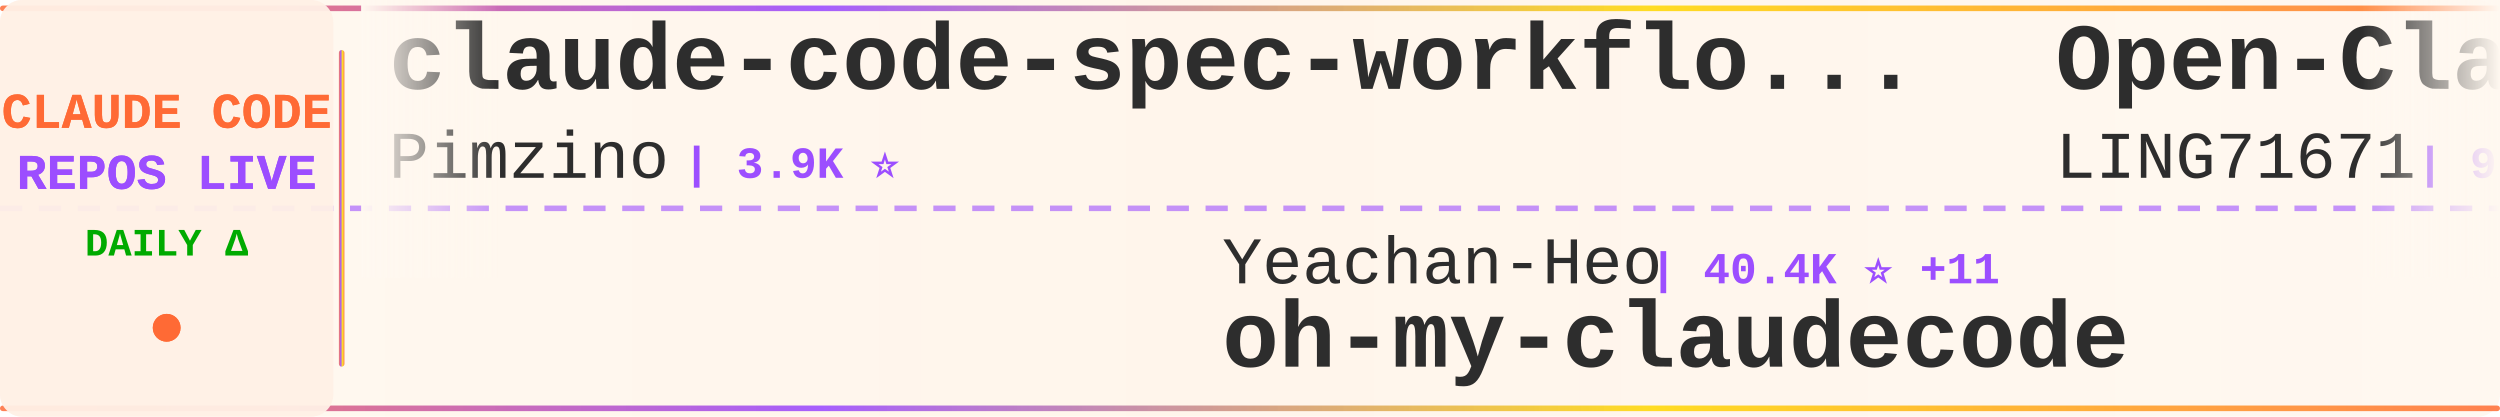
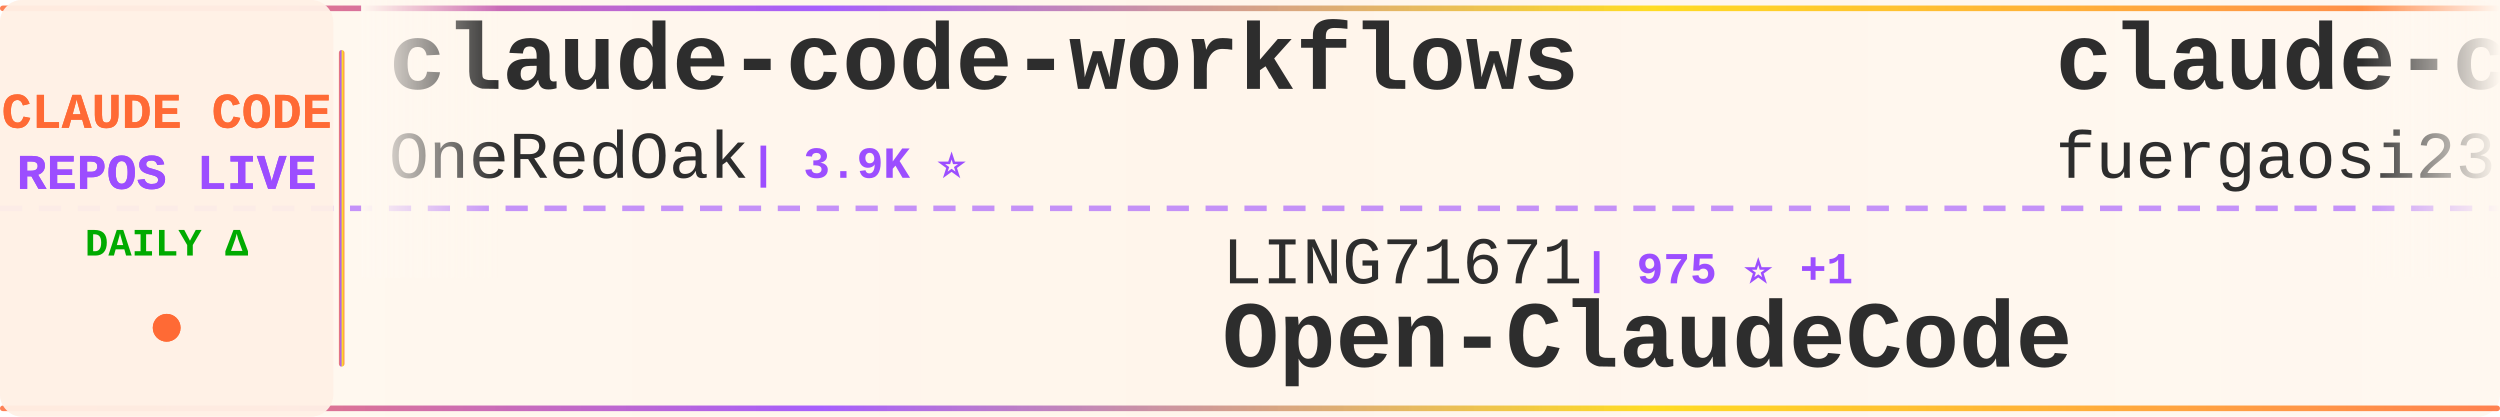
<svg xmlns="http://www.w3.org/2000/svg" width="900" height="150">
  <defs>
    <linearGradient id="tickerBg" x1="0%" y1="0%" x2="100%" y2="0%">
      <stop offset="0%" style="stop-color:#fff8f0;stop-opacity:0.98" />
      <stop offset="50%" style="stop-color:#fff5eb;stop-opacity:1" />
      <stop offset="100%" style="stop-color:#fff8f0;stop-opacity:0.98" />
    </linearGradient>
    <linearGradient id="borderGrad" x1="0%" y1="0%" x2="100%" y2="0%">
      <stop offset="0%" style="stop-color:#FF6B35;stop-opacity:0.85">
        <animate attributeName="stop-opacity" values="0.85;1;0.85" dur="2s" repeatCount="indefinite" />
      </stop>
      <stop offset="33%" style="stop-color:#9C4EFF;stop-opacity:0.9">
        <animate attributeName="stop-opacity" values="0.9;1;0.9" dur="2.2s" repeatCount="indefinite" />
      </stop>
      <stop offset="66%" style="stop-color:#FFD700;stop-opacity:0.85">
        <animate attributeName="stop-opacity" values="0.85;1;0.85" dur="1.8s" repeatCount="indefinite" />
      </stop>
      <stop offset="100%" style="stop-color:#FF6B35;stop-opacity:0.85">
        <animate attributeName="stop-opacity" values="0.85;1;0.85" dur="2s" repeatCount="indefinite" />
      </stop>
    </linearGradient>
    <filter id="textGlow">
      <feGaussianBlur stdDeviation="0.15" result="coloredBlur" />
      <feMerge>
        <feMergeNode in="coloredBlur" />
        <feMergeNode in="SourceGraphic" />
      </feMerge>
    </filter>
    <filter id="metricGlow">
      <feGaussianBlur stdDeviation="0.2" result="coloredBlur" />
      <feMerge>
        <feMergeNode in="coloredBlur" />
        <feMergeNode in="SourceGraphic" />
      </feMerge>
    </filter>
    <linearGradient id="leftFade" x1="0%" y1="0%" x2="100%" y2="0%">
      <stop offset="0%" style="stop-color:#fff8f0;stop-opacity:1" />
      <stop offset="100%" style="stop-color:#fff8f0;stop-opacity:0" />
    </linearGradient>
    <linearGradient id="rightFade" x1="0%" y1="0%" x2="100%" y2="0%">
      <stop offset="0%" style="stop-color:#fff8f0;stop-opacity:0" />
      <stop offset="100%" style="stop-color:#fff8f0;stop-opacity:1" />
    </linearGradient>
  </defs>
  <rect width="900" height="150" fill="url(#tickerBg)" rx="8" />
  <rect x="0" y="2" width="900" height="2" fill="url(#borderGrad)" rx="1" />
  <rect x="0" y="146" width="900" height="2" fill="url(#borderGrad)" rx="1" />
  <line x1="0" y1="75" x2="900" y2="75" stroke="#9C4EFF" stroke-width="2" stroke-dasharray="8 6" opacity="0.6" />
  <rect x="0" y="0" width="120" height="150" fill="#fff0e6" opacity="0.95" rx="8" />
  <text x="60" y="46" font-family="'Courier New', monospace" font-size="18" font-weight="bold" fill="#FF6B35" text-anchor="middle" filter="url(#textGlow)">
    CLAUDE CODE
  </text>
  <text x="60" y="68" font-family="'Courier New', monospace" font-size="18" font-weight="bold" fill="#9C4EFF" text-anchor="middle" filter="url(#textGlow)">
    REPOS LIVE
  </text>
  <text x="60" y="92" font-family="'Courier New', monospace" font-size="14" font-weight="bold" fill="#00aa00" text-anchor="middle">
    DAILY Δ
  </text>
  <circle cx="60" cy="118" r="5" fill="#FF6B35" filter="url(#metricGlow)">
    <animate attributeName="r" values="4;6;4" dur="1.5s" repeatCount="indefinite" />
    <animate attributeName="opacity" values="0.6;1;0.6" dur="1.5s" repeatCount="indefinite" />
  </circle>
  <rect x="122" y="18" width="2" height="114" fill="url(#borderGrad)" rx="1" />
  <clipPath id="tickerClip">
    <rect x="130" y="0" width="770" height="150" />
  </clipPath>
  <g clip-path="url(#tickerClip)">
    <g id="tickerItems">
      <animateTransform attributeName="transform" attributeType="XML" type="translate" from="0 0" to="-3000 0" dur="54s" repeatCount="indefinite" />
      <g transform="translate(0, 0)">
-         <text x="140" y="32" font-family="'Courier New', monospace" font-size="34" font-weight="bold" fill="#2d2d2d">claude-code-spec-workflo...</text>
-         <text x="140" y="64" font-family="'Courier New', monospace" font-size="24" font-weight="normal" fill="#2d2d2d" opacity="1.0">Pimzino</text>
-         <text x="246" y="64" font-family="'Courier New', monospace" font-size="16" font-weight="bold" fill="#9C4EFF"> | 3.9K ⭐</text>
+         <text x="140" y="32" font-family="'Courier New', monospace" font-size="34" font-weight="bold" fill="#2d2d2d">claude-code-workflows</text>
+         <text x="140" y="64" font-family="'Courier New', monospace" font-size="24" font-weight="normal" fill="#2d2d2d" opacity="1.0">OneRedOak</text>
+         <text x="270" y="64" font-family="'Courier New', monospace" font-size="16" font-weight="bold" fill="#9C4EFF"> | 3.9K ⭐</text>
      </g>
      <g transform="translate(300, 0)">
-         <text x="140" y="102" font-family="'Courier New', monospace" font-size="24" font-weight="normal" fill="#2d2d2d" opacity="1.0">Yeachan-Heo</text>
-         <text x="294" y="102" font-family="'Courier New', monospace" font-size="16" font-weight="bold" fill="#9C4EFF"> | 40.4K ⭐ +11</text>
-         <text x="140" y="132" font-family="'Courier New', monospace" font-size="34" font-weight="bold" fill="#2d2d2d">oh-my-claudecode</text>
+         <text x="140" y="102" font-family="'Courier New', monospace" font-size="24" font-weight="normal" fill="#2d2d2d" opacity="1.0">LING71671</text>
+         <text x="270" y="102" font-family="'Courier New', monospace" font-size="16" font-weight="bold" fill="#9C4EFF"> | 975 ⭐ +1</text>
+         <text x="140" y="132" font-family="'Courier New', monospace" font-size="34" font-weight="bold" fill="#2d2d2d">Open-ClaudeCode</text>
      </g>
      <g transform="translate(600, 0)">
-         <text x="140" y="32" font-family="'Courier New', monospace" font-size="34" font-weight="bold" fill="#2d2d2d">Open-ClaudeCode</text>
-         <text x="140" y="64" font-family="'Courier New', monospace" font-size="24" font-weight="normal" fill="#2d2d2d" opacity="1.0">LING71671</text>
-         <text x="270" y="64" font-family="'Courier New', monospace" font-size="16" font-weight="bold" fill="#9C4EFF"> | 974 ⭐</text>
+         <text x="140" y="32" font-family="'Courier New', monospace" font-size="34" font-weight="bold" fill="#2d2d2d">claude-code-proxy</text>
+         <text x="140" y="64" font-family="'Courier New', monospace" font-size="24" font-weight="normal" fill="#2d2d2d" opacity="1.0">fuergaosi233</text>
+         <text x="306" y="64" font-family="'Courier New', monospace" font-size="16" font-weight="bold" fill="#9C4EFF"> | 2.8K ⭐</text>
      </g>
      <g transform="translate(900, 0)">
-         <text x="140" y="102" font-family="'Courier New', monospace" font-size="24" font-weight="normal" fill="#2d2d2d" opacity="1.0">Yuyz0112</text>
-         <text x="258" y="102" font-family="'Courier New', monospace" font-size="16" font-weight="bold" fill="#9C4EFF"> | 2.4K ⭐ -1</text>
-         <text x="140" y="132" font-family="'Courier New', monospace" font-size="34" font-weight="bold" fill="#2d2d2d">claude-code-reverse</text>
+         <text x="140" y="102" font-family="'Courier New', monospace" font-size="24" font-weight="normal" fill="#2d2d2d" opacity="1.0">OrcaWhisper</text>
+         <text x="294" y="102" font-family="'Courier New', monospace" font-size="16" font-weight="bold" fill="#9C4EFF"> | 106 ⭐</text>
+         <text x="140" y="132" font-family="'Courier New', monospace" font-size="34" font-weight="bold" fill="#2d2d2d">Claude-Code</text>
      </g>
      <g transform="translate(1200, 0)">
-         <text x="140" y="32" font-family="'Courier New', monospace" font-size="34" font-weight="bold" fill="#2d2d2d">Claude-Code-Usage-Monito...</text>
-         <text x="140" y="64" font-family="'Courier New', monospace" font-size="24" font-weight="normal" fill="#2d2d2d" opacity="1.0">Maciek-roboblog</text>
-         <text x="342" y="64" font-family="'Courier New', monospace" font-size="16" font-weight="bold" fill="#9C4EFF"> | 8.8K ⭐</text>
+         <text x="140" y="32" font-family="'Courier New', monospace" font-size="34" font-weight="bold" fill="#2d2d2d">sc-claude-code-files</text>
+         <text x="140" y="64" font-family="'Courier New', monospace" font-size="24" font-weight="normal" fill="#2d2d2d" opacity="1.0">https-deeplearning-ai</text>
+         <text x="414" y="64" font-family="'Courier New', monospace" font-size="16" font-weight="bold" fill="#9C4EFF"> | 559 ⭐</text>
      </g>
      <g transform="translate(1500, 0)">
-         <text x="140" y="102" font-family="'Courier New', monospace" font-size="24" font-weight="normal" fill="#2d2d2d" opacity="1.0">feiskyer</text>
-         <text x="258" y="102" font-family="'Courier New', monospace" font-size="16" font-weight="bold" fill="#9C4EFF"> | 1.7K ⭐</text>
-         <text x="140" y="132" font-family="'Courier New', monospace" font-size="34" font-weight="bold" fill="#2d2d2d">claude-code-settings</text>
+         <text x="140" y="102" font-family="'Courier New', monospace" font-size="24" font-weight="normal" fill="#2d2d2d" opacity="1.0">chauncygu</text>
+         <text x="270" y="102" font-family="'Courier New', monospace" font-size="16" font-weight="bold" fill="#9C4EFF"> | 2.9K ⭐</text>
+         <text x="140" y="132" font-family="'Courier New', monospace" font-size="34" font-weight="bold" fill="#2d2d2d">collection-claude-code-s...</text>
      </g>
      <g transform="translate(1800, 0)">
+         <text x="140" y="32" font-family="'Courier New', monospace" font-size="34" font-weight="bold" fill="#2d2d2d">claude-code-router</text>
+         <text x="140" y="64" font-family="'Courier New', monospace" font-size="24" font-weight="normal" fill="#2d2d2d" opacity="1.0">musistudio</text>
+         <text x="282" y="64" font-family="'Courier New', monospace" font-size="16" font-weight="bold" fill="#9C4EFF"> | 37.9K ⭐ +2</text>
+       </g>
+       <g transform="translate(2100, 0)">
+         <text x="140" y="102" font-family="'Courier New', monospace" font-size="24" font-weight="normal" fill="#2d2d2d" opacity="1.0">oboard</text>
+         <text x="234" y="102" font-family="'Courier New', monospace" font-size="16" font-weight="bold" fill="#9C4EFF"> | 3.3K ⭐</text>
+         <text x="140" y="132" font-family="'Courier New', monospace" font-size="34" font-weight="bold" fill="#2d2d2d">claude-code-rev</text>
+       </g>
+       <g transform="translate(2400, 0)">
+         <text x="140" y="32" font-family="'Courier New', monospace" font-size="34" font-weight="bold" fill="#2d2d2d">ralph-claude-code</text>
+         <text x="140" y="64" font-family="'Courier New', monospace" font-size="24" font-weight="normal" fill="#2d2d2d" opacity="1.0">frankbria</text>
+         <text x="270" y="64" font-family="'Courier New', monospace" font-size="16" font-weight="bold" fill="#9C4EFF"> | 9.7K ⭐</text>
+       </g>
+       <g transform="translate(2700, 0)">
+         <text x="140" y="102" font-family="'Courier New', monospace" font-size="24" font-weight="normal" fill="#2d2d2d" opacity="1.0">repowise-dev</text>
+         <text x="306" y="102" font-family="'Courier New', monospace" font-size="16" font-weight="bold" fill="#9C4EFF"> | 1.2K ⭐</text>
+         <text x="140" y="132" font-family="'Courier New', monospace" font-size="34" font-weight="bold" fill="#2d2d2d">claude-code-prompts</text>
+       </g>
+       <g transform="translate(3000, 0)">
        <text x="140" y="32" font-family="'Courier New', monospace" font-size="34" font-weight="bold" fill="#2d2d2d">claude-code-workflows</text>
        <text x="140" y="64" font-family="'Courier New', monospace" font-size="24" font-weight="normal" fill="#2d2d2d" opacity="1.0">OneRedOak</text>
-         <text x="270" y="64" font-family="'Courier New', monospace" font-size="16" font-weight="bold" fill="#9C4EFF"> | 3.9K ⭐ +1</text>
-       </g>
-       <g transform="translate(2100, 0)">
-         <text x="140" y="102" font-family="'Courier New', monospace" font-size="24" font-weight="normal" fill="#2d2d2d" opacity="1.0">luyao618</text>
-         <text x="258" y="102" font-family="'Courier New', monospace" font-size="16" font-weight="bold" fill="#9C4EFF"> | 1.7K ⭐ +1</text>
-         <text x="140" y="132" font-family="'Courier New', monospace" font-size="34" font-weight="bold" fill="#2d2d2d">Claude-Code-Source-Study</text>
-       </g>
-       <g transform="translate(2400, 0)">
-         <text x="140" y="32" font-family="'Courier New', monospace" font-size="34" font-weight="bold" fill="#2d2d2d">ClaudeCodeAgents</text>
-         <text x="140" y="64" font-family="'Courier New', monospace" font-size="24" font-weight="normal" fill="#2d2d2d" opacity="1.0">darcyegb</text>
-         <text x="258" y="64" font-family="'Courier New', monospace" font-size="16" font-weight="bold" fill="#9C4EFF"> | 779 ⭐ -1</text>
-       </g>
-       <g transform="translate(2700, 0)">
-         <text x="140" y="102" font-family="'Courier New', monospace" font-size="24" font-weight="normal" fill="#2d2d2d" opacity="1.0">edmund-io</text>
-         <text x="270" y="102" font-family="'Courier New', monospace" font-size="16" font-weight="bold" fill="#9C4EFF"> | 1.5K ⭐</text>
-         <text x="140" y="132" font-family="'Courier New', monospace" font-size="34" font-weight="bold" fill="#2d2d2d">edmunds-claude-code</text>
-       </g>
-       <g transform="translate(3000, 0)">
-         <text x="140" y="32" font-family="'Courier New', monospace" font-size="34" font-weight="bold" fill="#2d2d2d">claude-code-spec-workflo...</text>
-         <text x="140" y="64" font-family="'Courier New', monospace" font-size="24" font-weight="normal" fill="#2d2d2d" opacity="1.0">Pimzino</text>
-         <text x="246" y="64" font-family="'Courier New', monospace" font-size="16" font-weight="bold" fill="#9C4EFF"> | 3.9K ⭐</text>
+         <text x="270" y="64" font-family="'Courier New', monospace" font-size="16" font-weight="bold" fill="#9C4EFF"> | 3.9K ⭐</text>
      </g>
      <g transform="translate(3300, 0)">
-         <text x="140" y="102" font-family="'Courier New', monospace" font-size="24" font-weight="normal" fill="#2d2d2d" opacity="1.0">Yeachan-Heo</text>
-         <text x="294" y="102" font-family="'Courier New', monospace" font-size="16" font-weight="bold" fill="#9C4EFF"> | 40.4K ⭐ +11</text>
-         <text x="140" y="132" font-family="'Courier New', monospace" font-size="34" font-weight="bold" fill="#2d2d2d">oh-my-claudecode</text>
+         <text x="140" y="102" font-family="'Courier New', monospace" font-size="24" font-weight="normal" fill="#2d2d2d" opacity="1.0">LING71671</text>
+         <text x="270" y="102" font-family="'Courier New', monospace" font-size="16" font-weight="bold" fill="#9C4EFF"> | 975 ⭐ +1</text>
+         <text x="140" y="132" font-family="'Courier New', monospace" font-size="34" font-weight="bold" fill="#2d2d2d">Open-ClaudeCode</text>
      </g>
      <g transform="translate(3600, 0)">
-         <text x="140" y="32" font-family="'Courier New', monospace" font-size="34" font-weight="bold" fill="#2d2d2d">Open-ClaudeCode</text>
-         <text x="140" y="64" font-family="'Courier New', monospace" font-size="24" font-weight="normal" fill="#2d2d2d" opacity="1.0">LING71671</text>
-         <text x="270" y="64" font-family="'Courier New', monospace" font-size="16" font-weight="bold" fill="#9C4EFF"> | 974 ⭐</text>
+         <text x="140" y="32" font-family="'Courier New', monospace" font-size="34" font-weight="bold" fill="#2d2d2d">claude-code-proxy</text>
+         <text x="140" y="64" font-family="'Courier New', monospace" font-size="24" font-weight="normal" fill="#2d2d2d" opacity="1.0">fuergaosi233</text>
+         <text x="306" y="64" font-family="'Courier New', monospace" font-size="16" font-weight="bold" fill="#9C4EFF"> | 2.8K ⭐</text>
      </g>
      <g transform="translate(3900, 0)">
-         <text x="140" y="102" font-family="'Courier New', monospace" font-size="24" font-weight="normal" fill="#2d2d2d" opacity="1.0">Yuyz0112</text>
-         <text x="258" y="102" font-family="'Courier New', monospace" font-size="16" font-weight="bold" fill="#9C4EFF"> | 2.4K ⭐ -1</text>
-         <text x="140" y="132" font-family="'Courier New', monospace" font-size="34" font-weight="bold" fill="#2d2d2d">claude-code-reverse</text>
+         <text x="140" y="102" font-family="'Courier New', monospace" font-size="24" font-weight="normal" fill="#2d2d2d" opacity="1.0">OrcaWhisper</text>
+         <text x="294" y="102" font-family="'Courier New', monospace" font-size="16" font-weight="bold" fill="#9C4EFF"> | 106 ⭐</text>
+         <text x="140" y="132" font-family="'Courier New', monospace" font-size="34" font-weight="bold" fill="#2d2d2d">Claude-Code</text>
      </g>
    </g>
  </g>
  <rect x="130" y="0" width="50" height="100" fill="url(#leftFade)" />
  <rect x="850" y="0" width="50" height="100" fill="url(#rightFade)" />
</svg>
